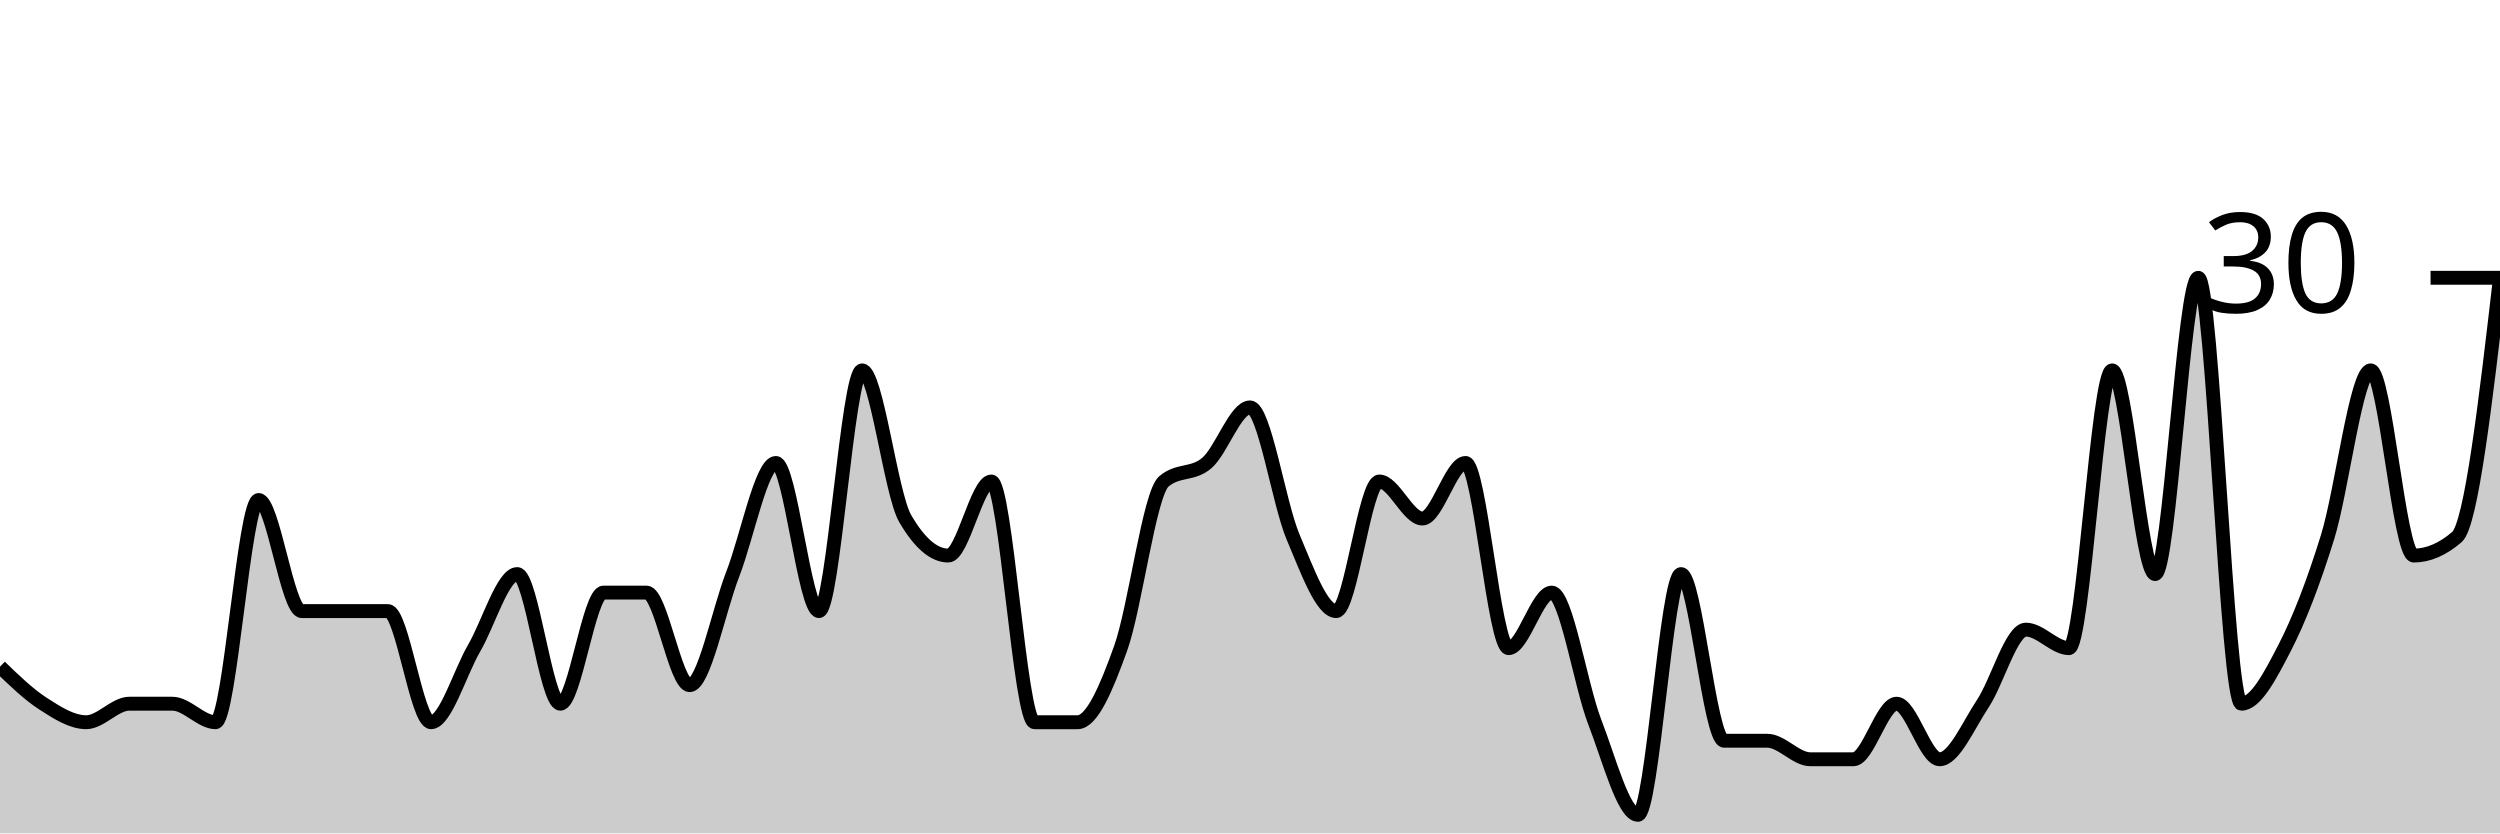
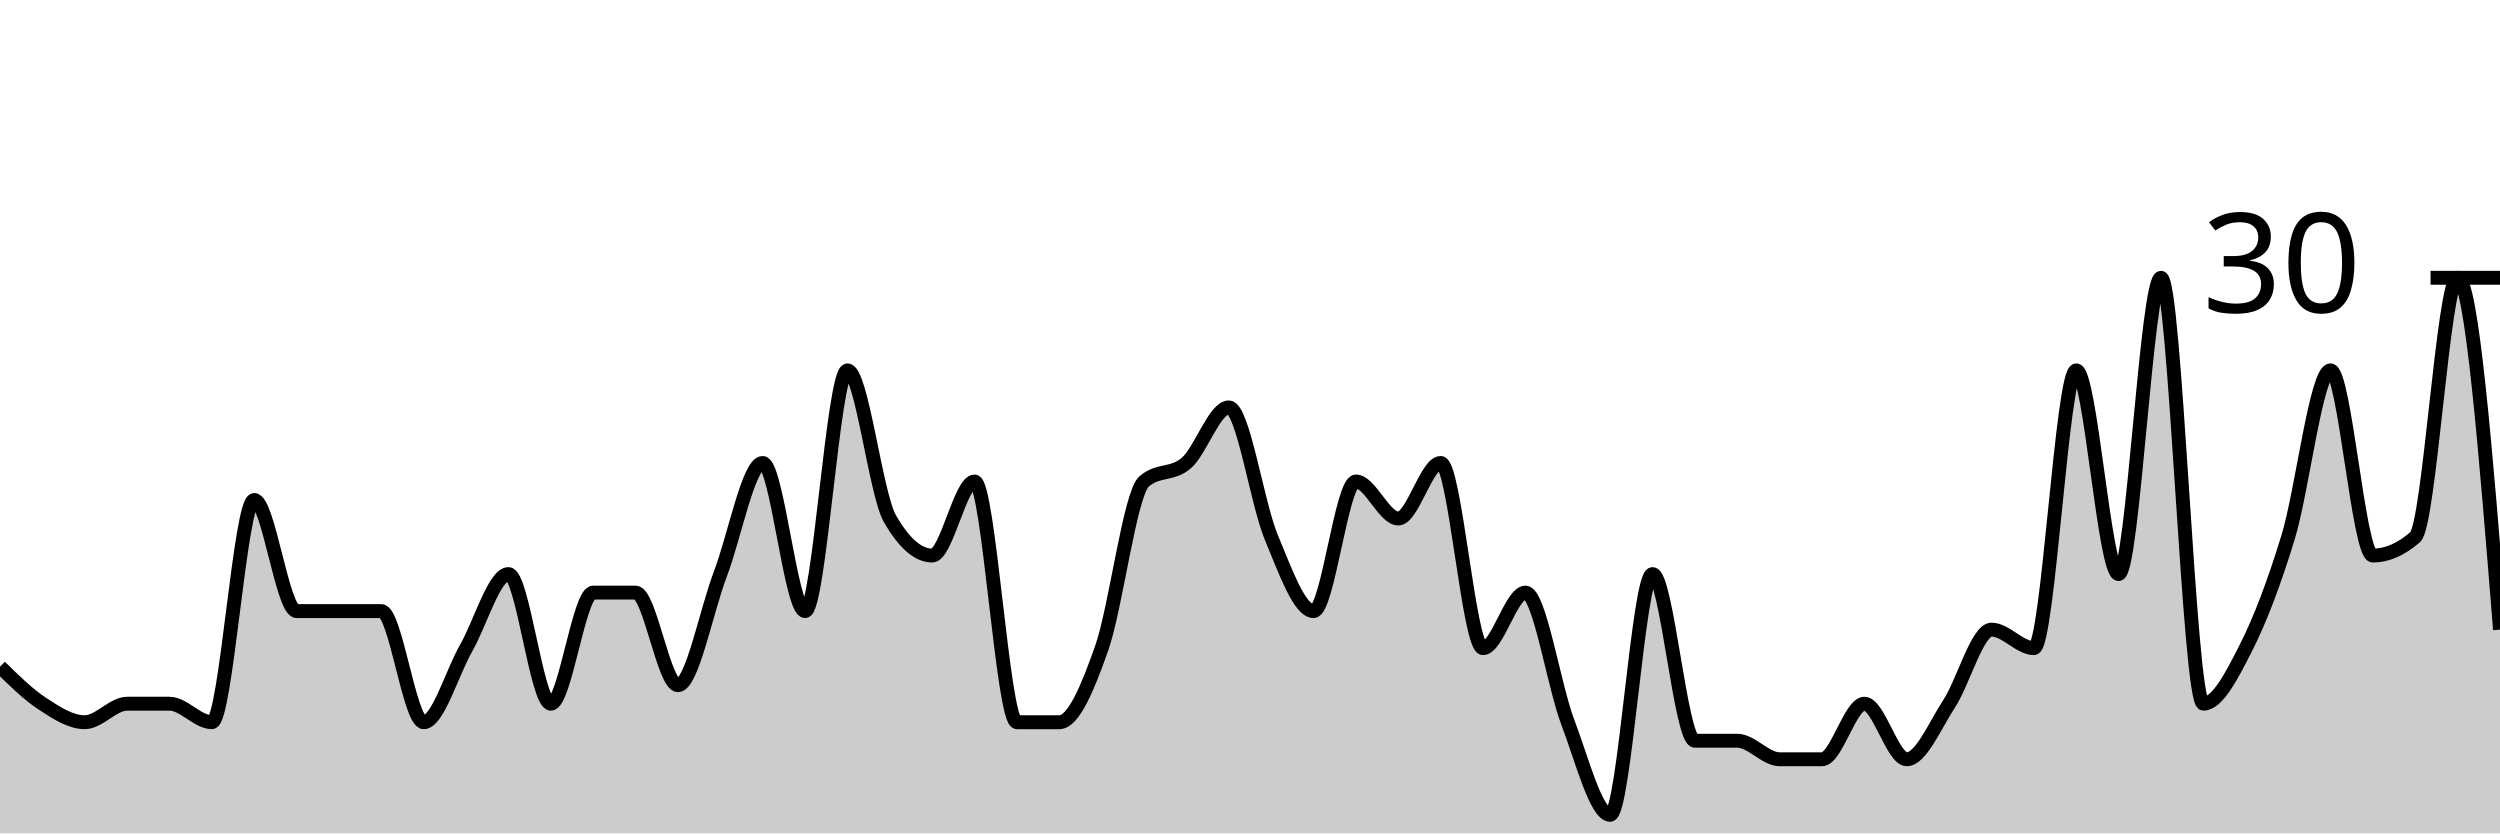
<svg xmlns="http://www.w3.org/2000/svg" viewBox="0 0 180 60">
  <g transform="translate(0,20)">
-     <path class="area" fill="rgba(0, 0, 0, 0.2)" d="M0,28C1.034,29,2.069,30,3.103,30.667C4.138,31.333,5.172,32,6.207,32C7.241,32,8.276,30.667,9.31,30.667C10.345,30.667,11.379,30.667,12.414,30.667C13.448,30.667,14.483,32,15.517,32C16.552,32,17.586,16,18.621,16C19.655,16,20.69,24,21.724,24C22.759,24,23.793,24,24.828,24C25.862,24,26.897,24,27.931,24C28.966,24,30,32,31.034,32C32.069,32,33.103,28.444,34.138,26.667C35.172,24.889,36.207,21.333,37.241,21.333C38.276,21.333,39.31,30.667,40.345,30.667C41.379,30.667,42.414,22.667,43.448,22.667C44.483,22.667,45.517,22.667,46.552,22.667C47.586,22.667,48.621,29.333,49.655,29.333C50.69,29.333,51.724,24,52.759,21.333C53.793,18.667,54.828,13.333,55.862,13.333C56.897,13.333,57.931,24,58.966,24C60,24,61.034,6.667,62.069,6.667C63.103,6.667,64.138,15.556,65.172,17.333C66.207,19.111,67.241,20,68.276,20C69.31,20,70.345,14.667,71.379,14.667C72.414,14.667,73.448,32,74.483,32C75.517,32,76.552,32,77.586,32C78.621,32,79.655,29.556,80.69,26.667C81.724,23.778,82.759,15.556,83.793,14.667C84.828,13.778,85.862,14.222,86.897,13.333C87.931,12.444,88.966,9.333,90,9.333C91.034,9.333,92.069,16.222,93.103,18.667C94.138,21.111,95.172,24,96.207,24C97.241,24,98.276,14.667,99.31,14.667C100.345,14.667,101.379,17.333,102.414,17.333C103.448,17.333,104.483,13.333,105.517,13.333C106.552,13.333,107.586,26.667,108.621,26.667C109.655,26.667,110.69,22.667,111.724,22.667C112.759,22.667,113.793,29.333,114.828,32C115.862,34.667,116.897,38.667,117.931,38.667C118.966,38.667,120,21.333,121.034,21.333C122.069,21.333,123.103,33.333,124.138,33.333C125.172,33.333,126.207,33.333,127.241,33.333C128.276,33.333,129.31,34.667,130.345,34.667C131.379,34.667,132.414,34.667,133.448,34.667C134.483,34.667,135.517,30.667,136.552,30.667C137.586,30.667,138.621,34.667,139.655,34.667C140.69,34.667,141.724,32.222,142.759,30.667C143.793,29.111,144.828,25.333,145.862,25.333C146.897,25.333,147.931,26.667,148.966,26.667C150,26.667,151.034,6.667,152.069,6.667C153.103,6.667,154.138,21.333,155.172,21.333C156.207,21.333,157.241,0,158.276,0C159.31,0,160.345,30.667,161.379,30.667C162.414,30.667,163.448,28.667,164.483,26.667C165.517,24.667,166.552,22,167.586,18.667C168.621,15.333,169.655,6.667,170.69,6.667C171.724,6.667,172.759,20,173.793,20C174.828,20,175.862,19.556,176.897,18.667C177.931,17.778,178.966,8.889,180,0L180,40C178.966,40,177.931,40,176.897,40C175.862,40,174.828,40,173.793,40C172.759,40,171.724,40,170.69,40C169.655,40,168.621,40,167.586,40C166.552,40,165.517,40,164.483,40C163.448,40,162.414,40,161.379,40C160.345,40,159.31,40,158.276,40C157.241,40,156.207,40,155.172,40C154.138,40,153.103,40,152.069,40C151.034,40,150,40,148.966,40C147.931,40,146.897,40,145.862,40C144.828,40,143.793,40,142.759,40C141.724,40,140.69,40,139.655,40C138.621,40,137.586,40,136.552,40C135.517,40,134.483,40,133.448,40C132.414,40,131.379,40,130.345,40C129.31,40,128.276,40,127.241,40C126.207,40,125.172,40,124.138,40C123.103,40,122.069,40,121.034,40C120,40,118.966,40,117.931,40C116.897,40,115.862,40,114.828,40C113.793,40,112.759,40,111.724,40C110.69,40,109.655,40,108.621,40C107.586,40,106.552,40,105.517,40C104.483,40,103.448,40,102.414,40C101.379,40,100.345,40,99.31,40C98.276,40,97.241,40,96.207,40C95.172,40,94.138,40,93.103,40C92.069,40,91.034,40,90,40C88.966,40,87.931,40,86.897,40C85.862,40,84.828,40,83.793,40C82.759,40,81.724,40,80.69,40C79.655,40,78.621,40,77.586,40C76.552,40,75.517,40,74.483,40C73.448,40,72.414,40,71.379,40C70.345,40,69.31,40,68.276,40C67.241,40,66.207,40,65.172,40C64.138,40,63.103,40,62.069,40C61.034,40,60,40,58.966,40C57.931,40,56.897,40,55.862,40C54.828,40,53.793,40,52.759,40C51.724,40,50.69,40,49.655,40C48.621,40,47.586,40,46.552,40C45.517,40,44.483,40,43.448,40C42.414,40,41.379,40,40.345,40C39.31,40,38.276,40,37.241,40C36.207,40,35.172,40,34.138,40C33.103,40,32.069,40,31.034,40C30,40,28.966,40,27.931,40C26.897,40,25.862,40,24.828,40C23.793,40,22.759,40,21.724,40C20.69,40,19.655,40,18.621,40C17.586,40,16.552,40,15.517,40C14.483,40,13.448,40,12.414,40C11.379,40,10.345,40,9.31,40C8.276,40,7.241,40,6.207,40C5.172,40,4.138,40,3.103,40C2.069,40,1.034,40,0,40Z" />
-     <path class="line" stroke="black" fill="none" d="M0,28C1.034,29,2.069,30,3.103,30.667C4.138,31.333,5.172,32,6.207,32C7.241,32,8.276,30.667,9.31,30.667C10.345,30.667,11.379,30.667,12.414,30.667C13.448,30.667,14.483,32,15.517,32C16.552,32,17.586,16,18.621,16C19.655,16,20.69,24,21.724,24C22.759,24,23.793,24,24.828,24C25.862,24,26.897,24,27.931,24C28.966,24,30,32,31.034,32C32.069,32,33.103,28.444,34.138,26.667C35.172,24.889,36.207,21.333,37.241,21.333C38.276,21.333,39.31,30.667,40.345,30.667C41.379,30.667,42.414,22.667,43.448,22.667C44.483,22.667,45.517,22.667,46.552,22.667C47.586,22.667,48.621,29.333,49.655,29.333C50.69,29.333,51.724,24,52.759,21.333C53.793,18.667,54.828,13.333,55.862,13.333C56.897,13.333,57.931,24,58.966,24C60,24,61.034,6.667,62.069,6.667C63.103,6.667,64.138,15.556,65.172,17.333C66.207,19.111,67.241,20,68.276,20C69.31,20,70.345,14.667,71.379,14.667C72.414,14.667,73.448,32,74.483,32C75.517,32,76.552,32,77.586,32C78.621,32,79.655,29.556,80.69,26.667C81.724,23.778,82.759,15.556,83.793,14.667C84.828,13.778,85.862,14.222,86.897,13.333C87.931,12.444,88.966,9.333,90,9.333C91.034,9.333,92.069,16.222,93.103,18.667C94.138,21.111,95.172,24,96.207,24C97.241,24,98.276,14.667,99.31,14.667C100.345,14.667,101.379,17.333,102.414,17.333C103.448,17.333,104.483,13.333,105.517,13.333C106.552,13.333,107.586,26.667,108.621,26.667C109.655,26.667,110.69,22.667,111.724,22.667C112.759,22.667,113.793,29.333,114.828,32C115.862,34.667,116.897,38.667,117.931,38.667C118.966,38.667,120,21.333,121.034,21.333C122.069,21.333,123.103,33.333,124.138,33.333C125.172,33.333,126.207,33.333,127.241,33.333C128.276,33.333,129.31,34.667,130.345,34.667C131.379,34.667,132.414,34.667,133.448,34.667C134.483,34.667,135.517,30.667,136.552,30.667C137.586,30.667,138.621,34.667,139.655,34.667C140.69,34.667,141.724,32.222,142.759,30.667C143.793,29.111,144.828,25.333,145.862,25.333C146.897,25.333,147.931,26.667,148.966,26.667C150,26.667,151.034,6.667,152.069,6.667C153.103,6.667,154.138,21.333,155.172,21.333C156.207,21.333,157.241,0,158.276,0C159.31,0,160.345,30.667,161.379,30.667C162.414,30.667,163.448,28.667,164.483,26.667C165.517,24.667,166.552,22,167.586,18.667C168.621,15.333,169.655,6.667,170.69,6.667C171.724,6.667,172.759,20,173.793,20C174.828,20,175.862,19.556,176.897,18.667C177.931,17.778,178.966,8.889,180,0" />
+     <path class="area" fill="rgba(0, 0, 0, 0.2)" d="M0,28C1.017,29,2.034,30,3.051,30.667C4.068,31.333,5.085,32,6.102,32C7.119,32,8.136,30.667,9.153,30.667C10.169,30.667,11.186,30.667,12.203,30.667C13.22,30.667,14.237,32,15.254,32C16.271,32,17.288,16,18.305,16C19.322,16,20.339,24,21.356,24C22.373,24,23.39,24,24.407,24C25.424,24,26.441,24,27.458,24C28.475,24,29.492,32,30.508,32C31.525,32,32.542,28.444,33.559,26.667C34.576,24.889,35.593,21.333,36.61,21.333C37.627,21.333,38.644,30.667,39.661,30.667C40.678,30.667,41.695,22.667,42.712,22.667C43.729,22.667,44.746,22.667,45.763,22.667C46.78,22.667,47.797,29.333,48.814,29.333C49.831,29.333,50.847,24,51.864,21.333C52.881,18.667,53.898,13.333,54.915,13.333C55.932,13.333,56.949,24,57.966,24C58.983,24,60,6.667,61.017,6.667C62.034,6.667,63.051,15.556,64.068,17.333C65.085,19.111,66.102,20,67.119,20C68.136,20,69.153,14.667,70.169,14.667C71.186,14.667,72.203,32,73.22,32C74.237,32,75.254,32,76.271,32C77.288,32,78.305,29.556,79.322,26.667C80.339,23.778,81.356,15.556,82.373,14.667C83.39,13.778,84.407,14.222,85.424,13.333C86.441,12.444,87.458,9.333,88.475,9.333C89.492,9.333,90.508,16.222,91.525,18.667C92.542,21.111,93.559,24,94.576,24C95.593,24,96.61,14.667,97.627,14.667C98.644,14.667,99.661,17.333,100.678,17.333C101.695,17.333,102.712,13.333,103.729,13.333C104.746,13.333,105.763,26.667,106.78,26.667C107.797,26.667,108.814,22.667,109.831,22.667C110.847,22.667,111.864,29.333,112.881,32C113.898,34.667,114.915,38.667,115.932,38.667C116.949,38.667,117.966,21.333,118.983,21.333C120,21.333,121.017,33.333,122.034,33.333C123.051,33.333,124.068,33.333,125.085,33.333C126.102,33.333,127.119,34.667,128.136,34.667C129.153,34.667,130.169,34.667,131.186,34.667C132.203,34.667,133.22,30.667,134.237,30.667C135.254,30.667,136.271,34.667,137.288,34.667C138.305,34.667,139.322,32.222,140.339,30.667C141.356,29.111,142.373,25.333,143.39,25.333C144.407,25.333,145.424,26.667,146.441,26.667C147.458,26.667,148.475,6.667,149.492,6.667C150.508,6.667,151.525,21.333,152.542,21.333C153.559,21.333,154.576,0,155.593,0C156.61,0,157.627,30.667,158.644,30.667C159.661,30.667,160.678,28.667,161.695,26.667C162.712,24.667,163.729,22,164.746,18.667C165.763,15.333,166.78,6.667,167.797,6.667C168.814,6.667,169.831,20,170.847,20C171.864,20,172.881,19.556,173.898,18.667C174.915,17.778,175.932,0,176.949,0C177.966,0,178.983,12.667,180,25.333L180,40C178.983,40,177.966,40,176.949,40C175.932,40,174.915,40,173.898,40C172.881,40,171.864,40,170.847,40C169.831,40,168.814,40,167.797,40C166.78,40,165.763,40,164.746,40C163.729,40,162.712,40,161.695,40C160.678,40,159.661,40,158.644,40C157.627,40,156.61,40,155.593,40C154.576,40,153.559,40,152.542,40C151.525,40,150.508,40,149.492,40C148.475,40,147.458,40,146.441,40C145.424,40,144.407,40,143.39,40C142.373,40,141.356,40,140.339,40C139.322,40,138.305,40,137.288,40C136.271,40,135.254,40,134.237,40C133.22,40,132.203,40,131.186,40C130.169,40,129.153,40,128.136,40C127.119,40,126.102,40,125.085,40C124.068,40,123.051,40,122.034,40C121.017,40,120,40,118.983,40C117.966,40,116.949,40,115.932,40C114.915,40,113.898,40,112.881,40C111.864,40,110.847,40,109.831,40C108.814,40,107.797,40,106.78,40C105.763,40,104.746,40,103.729,40C102.712,40,101.695,40,100.678,40C99.661,40,98.644,40,97.627,40C96.61,40,95.593,40,94.576,40C93.559,40,92.542,40,91.525,40C90.508,40,89.492,40,88.475,40C87.458,40,86.441,40,85.424,40C84.407,40,83.39,40,82.373,40C81.356,40,80.339,40,79.322,40C78.305,40,77.288,40,76.271,40C75.254,40,74.237,40,73.22,40C72.203,40,71.186,40,70.169,40C69.153,40,68.136,40,67.119,40C66.102,40,65.085,40,64.068,40C63.051,40,62.034,40,61.017,40C60,40,58.983,40,57.966,40C56.949,40,55.932,40,54.915,40C53.898,40,52.881,40,51.864,40C50.847,40,49.831,40,48.814,40C47.797,40,46.78,40,45.763,40C44.746,40,43.729,40,42.712,40C41.695,40,40.678,40,39.661,40C38.644,40,37.627,40,36.61,40C35.593,40,34.576,40,33.559,40C32.542,40,31.525,40,30.508,40C29.492,40,28.475,40,27.458,40C26.441,40,25.424,40,24.407,40C23.39,40,22.373,40,21.356,40C20.339,40,19.322,40,18.305,40C17.288,40,16.271,40,15.254,40C14.237,40,13.22,40,12.203,40C11.186,40,10.169,40,9.153,40C8.136,40,7.119,40,6.102,40C5.085,40,4.068,40,3.051,40C2.034,40,1.017,40,0,40Z" />
+     <path class="line" stroke="black" fill="none" d="M0,28C1.017,29,2.034,30,3.051,30.667C4.068,31.333,5.085,32,6.102,32C7.119,32,8.136,30.667,9.153,30.667C10.169,30.667,11.186,30.667,12.203,30.667C13.22,30.667,14.237,32,15.254,32C16.271,32,17.288,16,18.305,16C19.322,16,20.339,24,21.356,24C22.373,24,23.39,24,24.407,24C25.424,24,26.441,24,27.458,24C28.475,24,29.492,32,30.508,32C31.525,32,32.542,28.444,33.559,26.667C34.576,24.889,35.593,21.333,36.61,21.333C37.627,21.333,38.644,30.667,39.661,30.667C40.678,30.667,41.695,22.667,42.712,22.667C43.729,22.667,44.746,22.667,45.763,22.667C46.78,22.667,47.797,29.333,48.814,29.333C49.831,29.333,50.847,24,51.864,21.333C52.881,18.667,53.898,13.333,54.915,13.333C55.932,13.333,56.949,24,57.966,24C58.983,24,60,6.667,61.017,6.667C62.034,6.667,63.051,15.556,64.068,17.333C65.085,19.111,66.102,20,67.119,20C68.136,20,69.153,14.667,70.169,14.667C71.186,14.667,72.203,32,73.22,32C74.237,32,75.254,32,76.271,32C77.288,32,78.305,29.556,79.322,26.667C80.339,23.778,81.356,15.556,82.373,14.667C83.39,13.778,84.407,14.222,85.424,13.333C86.441,12.444,87.458,9.333,88.475,9.333C89.492,9.333,90.508,16.222,91.525,18.667C92.542,21.111,93.559,24,94.576,24C95.593,24,96.61,14.667,97.627,14.667C98.644,14.667,99.661,17.333,100.678,17.333C101.695,17.333,102.712,13.333,103.729,13.333C104.746,13.333,105.763,26.667,106.78,26.667C107.797,26.667,108.814,22.667,109.831,22.667C110.847,22.667,111.864,29.333,112.881,32C113.898,34.667,114.915,38.667,115.932,38.667C116.949,38.667,117.966,21.333,118.983,21.333C120,21.333,121.017,33.333,122.034,33.333C123.051,33.333,124.068,33.333,125.085,33.333C126.102,33.333,127.119,34.667,128.136,34.667C129.153,34.667,130.169,34.667,131.186,34.667C132.203,34.667,133.22,30.667,134.237,30.667C135.254,30.667,136.271,34.667,137.288,34.667C138.305,34.667,139.322,32.222,140.339,30.667C141.356,29.111,142.373,25.333,143.39,25.333C144.407,25.333,145.424,26.667,146.441,26.667C147.458,26.667,148.475,6.667,149.492,6.667C150.508,6.667,151.525,21.333,152.542,21.333C153.559,21.333,154.576,0,155.593,0C156.61,0,157.627,30.667,158.644,30.667C159.661,30.667,160.678,28.667,161.695,26.667C162.712,24.667,163.729,22,164.746,18.667C165.763,15.333,166.78,6.667,167.797,6.667C168.814,6.667,169.831,20,170.847,20C171.864,20,172.881,19.556,173.898,18.667C174.915,17.778,175.932,0,176.949,0C177.966,0,178.983,12.667,180,25.333" />
    <path class="axis-ceiling" stroke-width="1" stroke="black" fill="none" d="M175,0L180,0" />
    <text class="axis-ceiling-label" font-family="sans-serif" text-anchor="end" font-size="10px" x="170" y="2.5">30</text>
  </g>
</svg>
